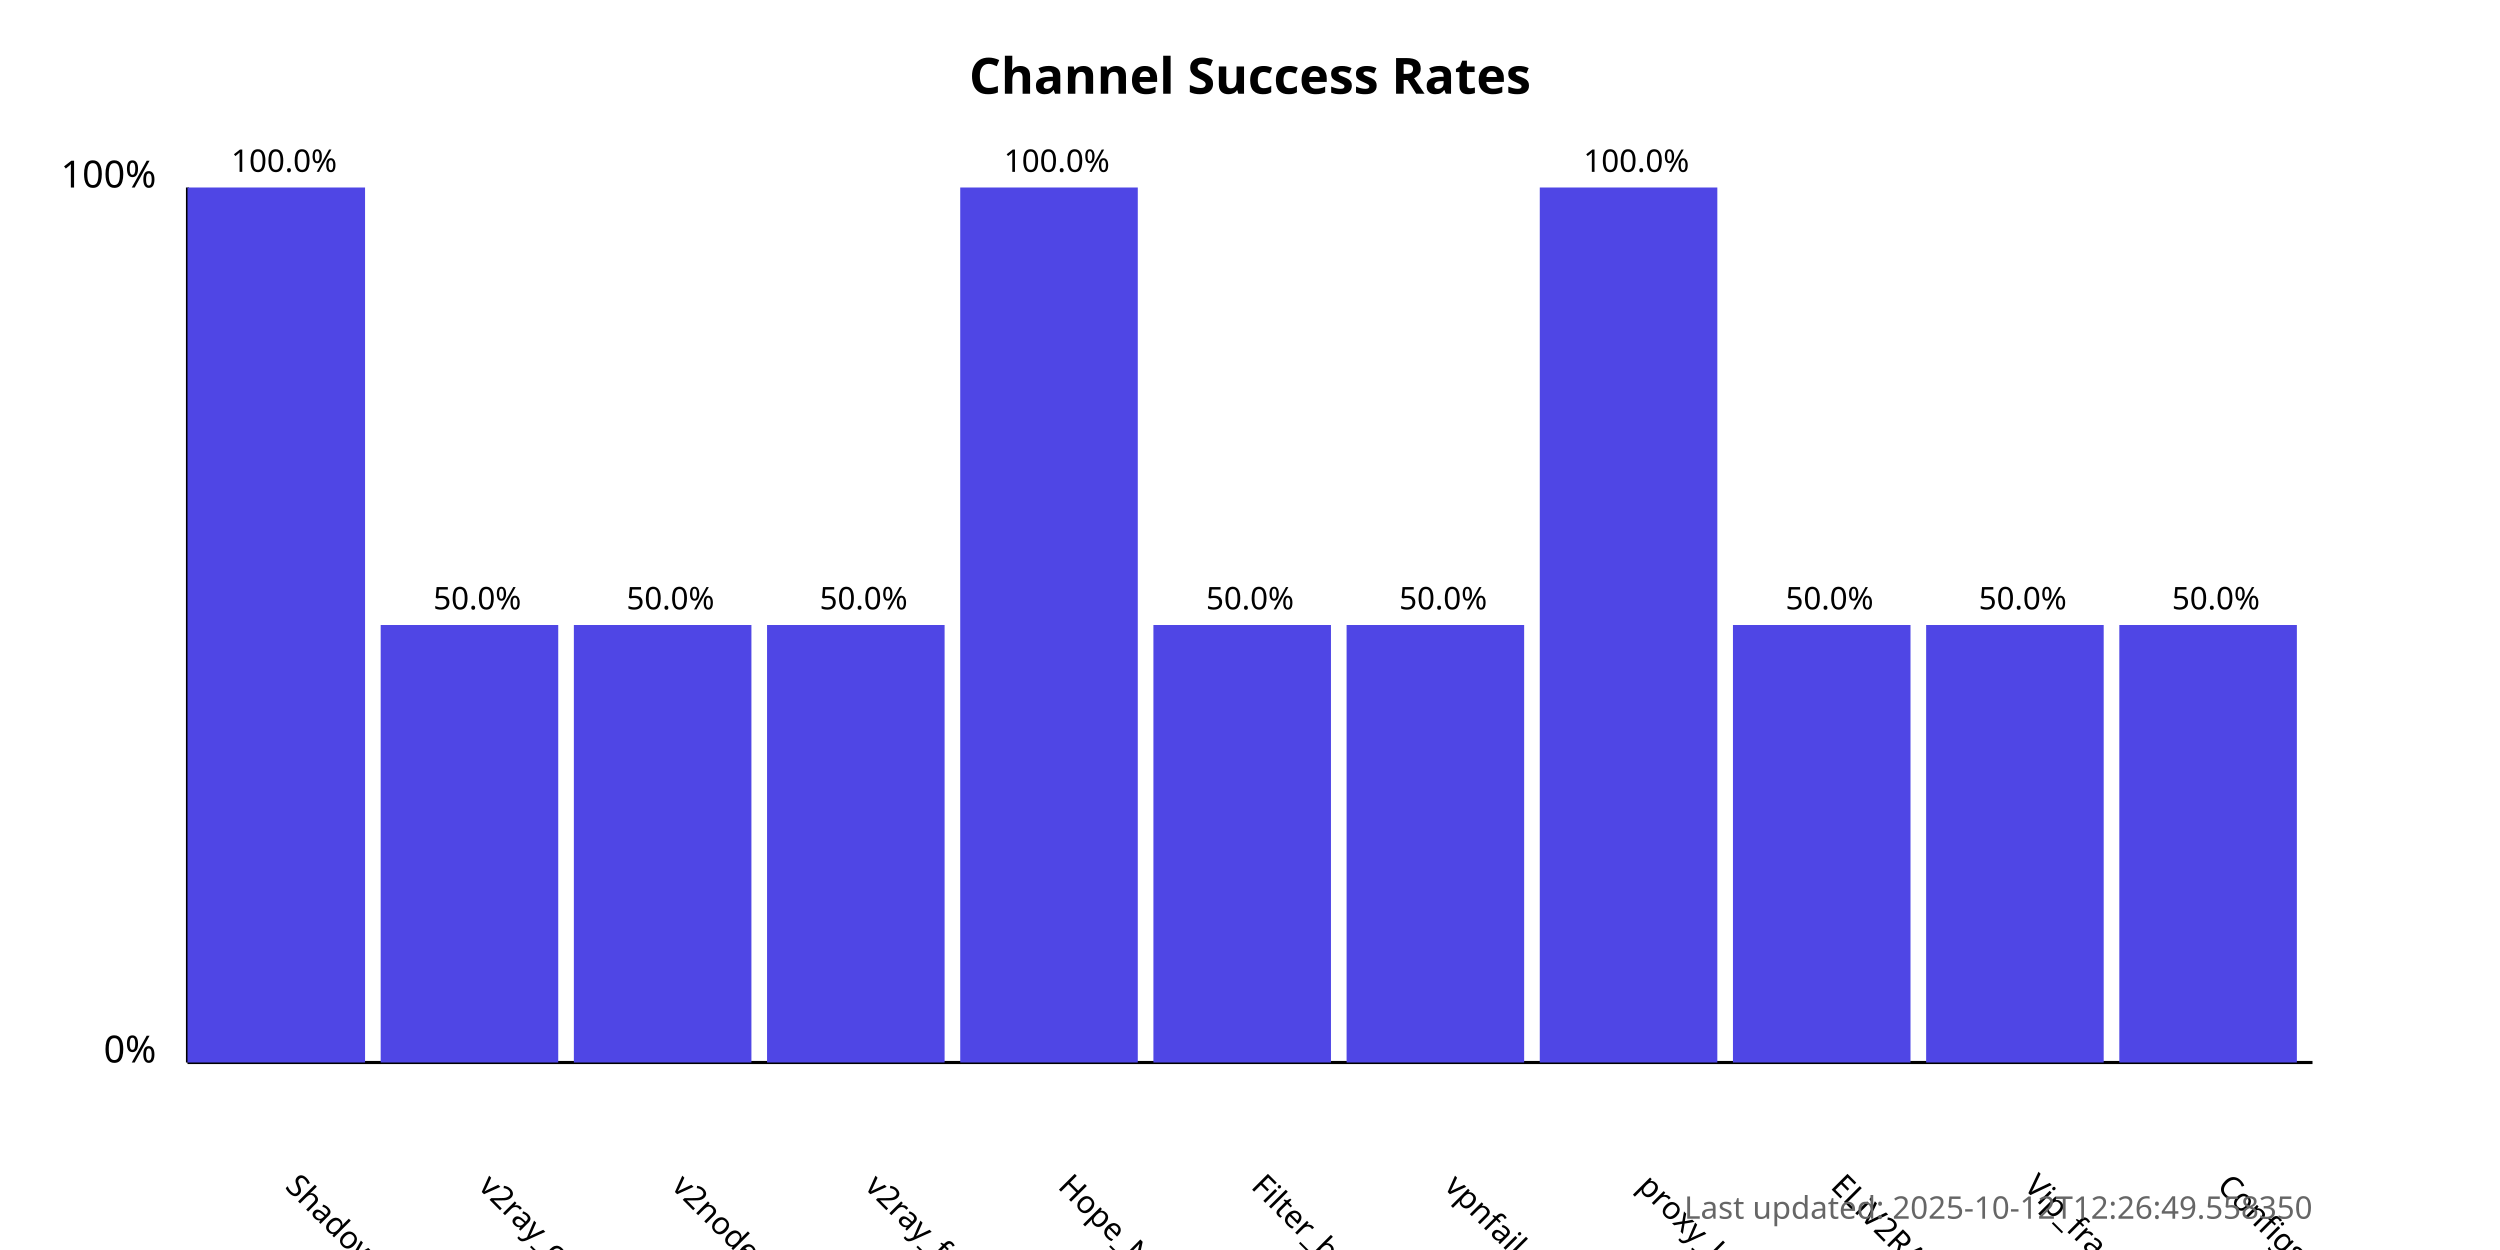
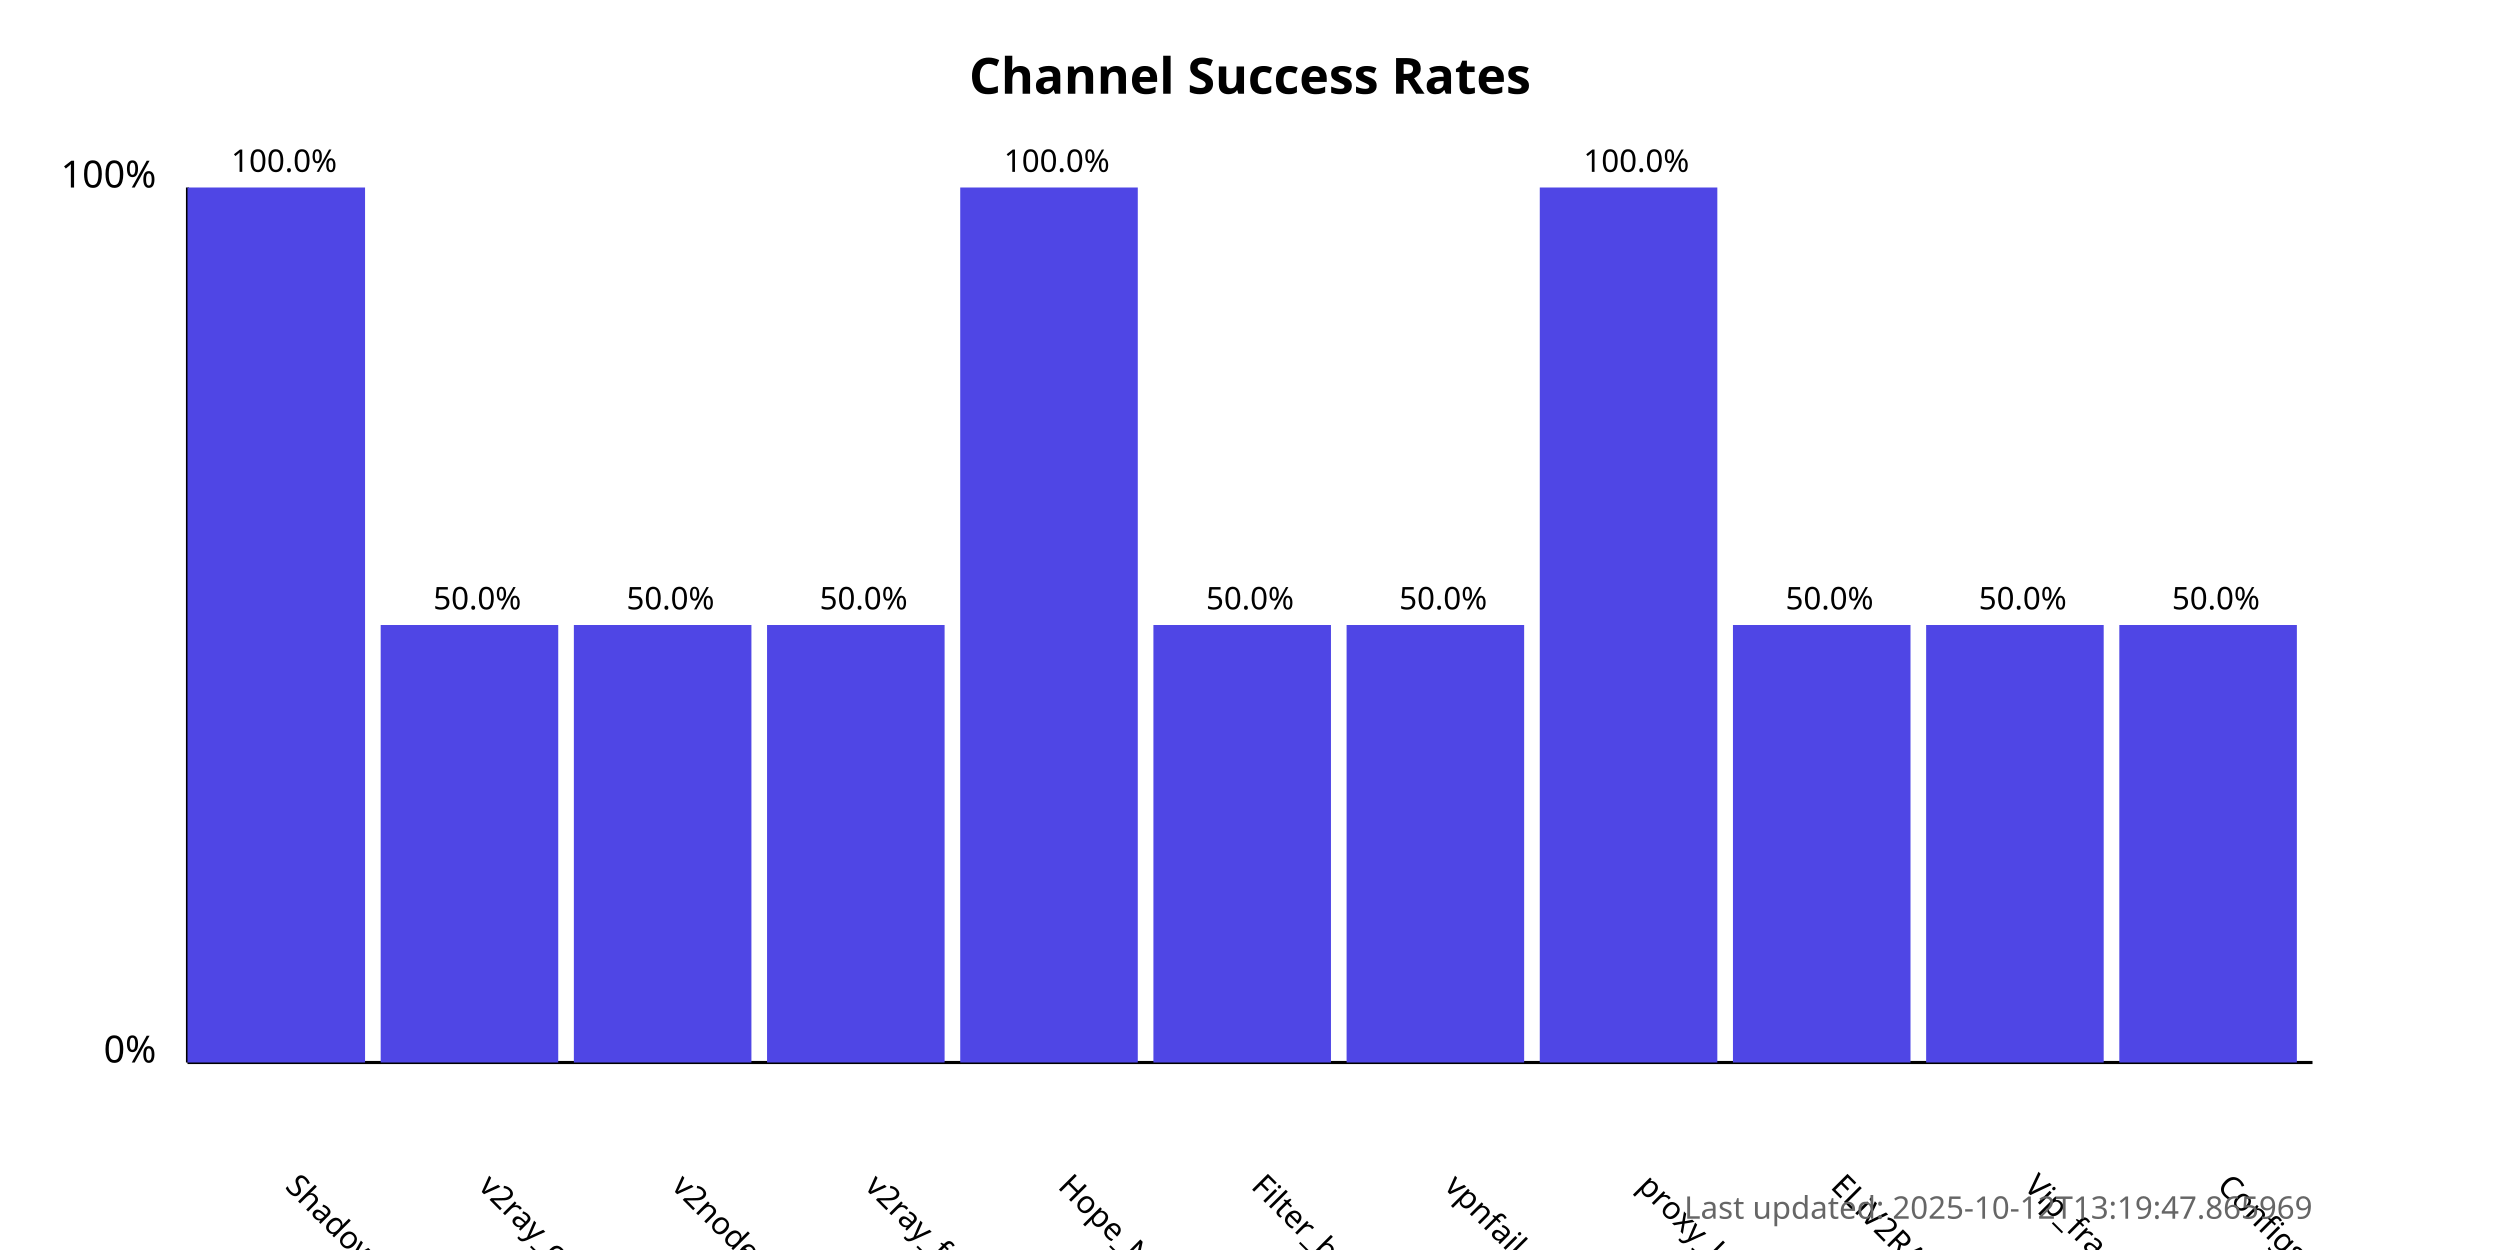
<svg xmlns="http://www.w3.org/2000/svg" width="800" height="400">
  <style>
            .chart-title { font: bold 16px sans-serif; }
            .axis-label { font: 12px sans-serif; }
            .tick-label { font: 10px sans-serif; }
            .bar { fill: #4f46e5; }
            .bar:hover { fill: #6366f1; }
            .timestamp { font: 10px sans-serif; fill: #666; }
        </style>
  <text x="400.0" y="30" text-anchor="middle" class="chart-title">
            Channel Success Rates
        </text>
  <line x1="60" y1="340" x2="60" y2="60" stroke="black" stroke-width="1" />
  <line x1="60" y1="340" x2="740" y2="340" stroke="black" stroke-width="1" />
  <text x="50" y="340" text-anchor="end" class="axis-label">0%</text>
  <text x="50" y="60" text-anchor="end" class="axis-label">100%</text>
  <g>
    <rect x="60" y="60.0" width="56.818" height="280.0" class="bar" />
    <text x="90.909" y="380" transform="rotate(45, 90.90909, 380)" text-anchor="start" class="tick-label">
                ShadowProxy66
            </text>
    <text x="90.909" y="55.0" text-anchor="middle" class="tick-label">
                100.0%
            </text>
  </g>
  <g>
    <rect x="121.818" y="200.0" width="56.818" height="140.0" class="bar" />
    <text x="152.727" y="380" transform="rotate(45, 152.7273, 380)" text-anchor="start" class="tick-label">
                v2ray_configs_pool
            </text>
    <text x="152.727" y="195.0" text-anchor="middle" class="tick-label">
                50.0%
            </text>
  </g>
  <g>
    <rect x="183.636" y="200.0" width="56.818" height="140.0" class="bar" />
    <text x="214.545" y="380" transform="rotate(45, 214.5455, 380)" text-anchor="start" class="tick-label">
                v2nodes
            </text>
    <text x="214.545" y="195.0" text-anchor="middle" class="tick-label">
                50.0%
            </text>
  </g>
  <g>
    <rect x="245.455" y="200.0" width="56.818" height="140.0" class="bar" />
    <text x="276.364" y="380" transform="rotate(45, 276.3636, 380)" text-anchor="start" class="tick-label">
                v2ray_free_conf
            </text>
    <text x="276.364" y="195.0" text-anchor="middle" class="tick-label">
                50.0%
            </text>
  </g>
  <g>
    <rect x="307.273" y="60.0" width="56.818" height="280.0" class="bar" />
    <text x="338.182" y="380" transform="rotate(45, 338.1818, 380)" text-anchor="start" class="tick-label">
                Hope_Net
            </text>
    <text x="338.182" y="55.0" text-anchor="middle" class="tick-label">
                100.0%
            </text>
  </g>
  <g>
    <rect x="369.091" y="200.0" width="56.818" height="140.0" class="bar" />
    <text x="400.0" y="380" transform="rotate(45, 400.0, 380)" text-anchor="start" class="tick-label">
                Filter_breaker
            </text>
    <text x="400.0" y="195.0" text-anchor="middle" class="tick-label">
                50.0%
            </text>
  </g>
  <g>
    <rect x="430.909" y="200.0" width="56.818" height="140.0" class="bar" />
    <text x="461.818" y="380" transform="rotate(45, 461.8182, 380)" text-anchor="start" class="tick-label">
                vpnfail_vless
            </text>
    <text x="461.818" y="195.0" text-anchor="middle" class="tick-label">
                50.0%
            </text>
  </g>
  <g>
    <rect x="492.727" y="60.0" width="56.818" height="280.0" class="bar" />
    <text x="523.636" y="380" transform="rotate(45, 523.6364, 380)" text-anchor="start" class="tick-label">
                proxy_kafee
            </text>
    <text x="523.636" y="55.0" text-anchor="middle" class="tick-label">
                100.0%
            </text>
  </g>
  <g>
    <rect x="554.545" y="200.0" width="56.818" height="140.0" class="bar" />
    <text x="585.455" y="380" transform="rotate(45, 585.4545, 380)" text-anchor="start" class="tick-label">
                ELiV2RAY
            </text>
    <text x="585.455" y="195.0" text-anchor="middle" class="tick-label">
                50.0%
            </text>
  </g>
  <g>
    <rect x="616.364" y="200.0" width="56.818" height="140.0" class="bar" />
    <text x="647.273" y="380" transform="rotate(45, 647.2727, 380)" text-anchor="start" class="tick-label">
                Vip_fragment_v2ray
            </text>
    <text x="647.273" y="195.0" text-anchor="middle" class="tick-label">
                50.0%
            </text>
  </g>
  <g>
    <rect x="678.182" y="200.0" width="56.818" height="140.0" class="bar" />
    <text x="709.091" y="380" transform="rotate(45, 709.0909, 380)" text-anchor="start" class="tick-label">
                ConfigsHubPlus
            </text>
    <text x="709.091" y="195.0" text-anchor="middle" class="tick-label">
                50.0%
            </text>
  </g>
  <text x="740" y="390" text-anchor="end" class="timestamp">
-             Last updated: 2025-10-12T12:26:49.558350
+             Last updated: 2025-10-12T13:19:47.865969
        </text>
</svg>
